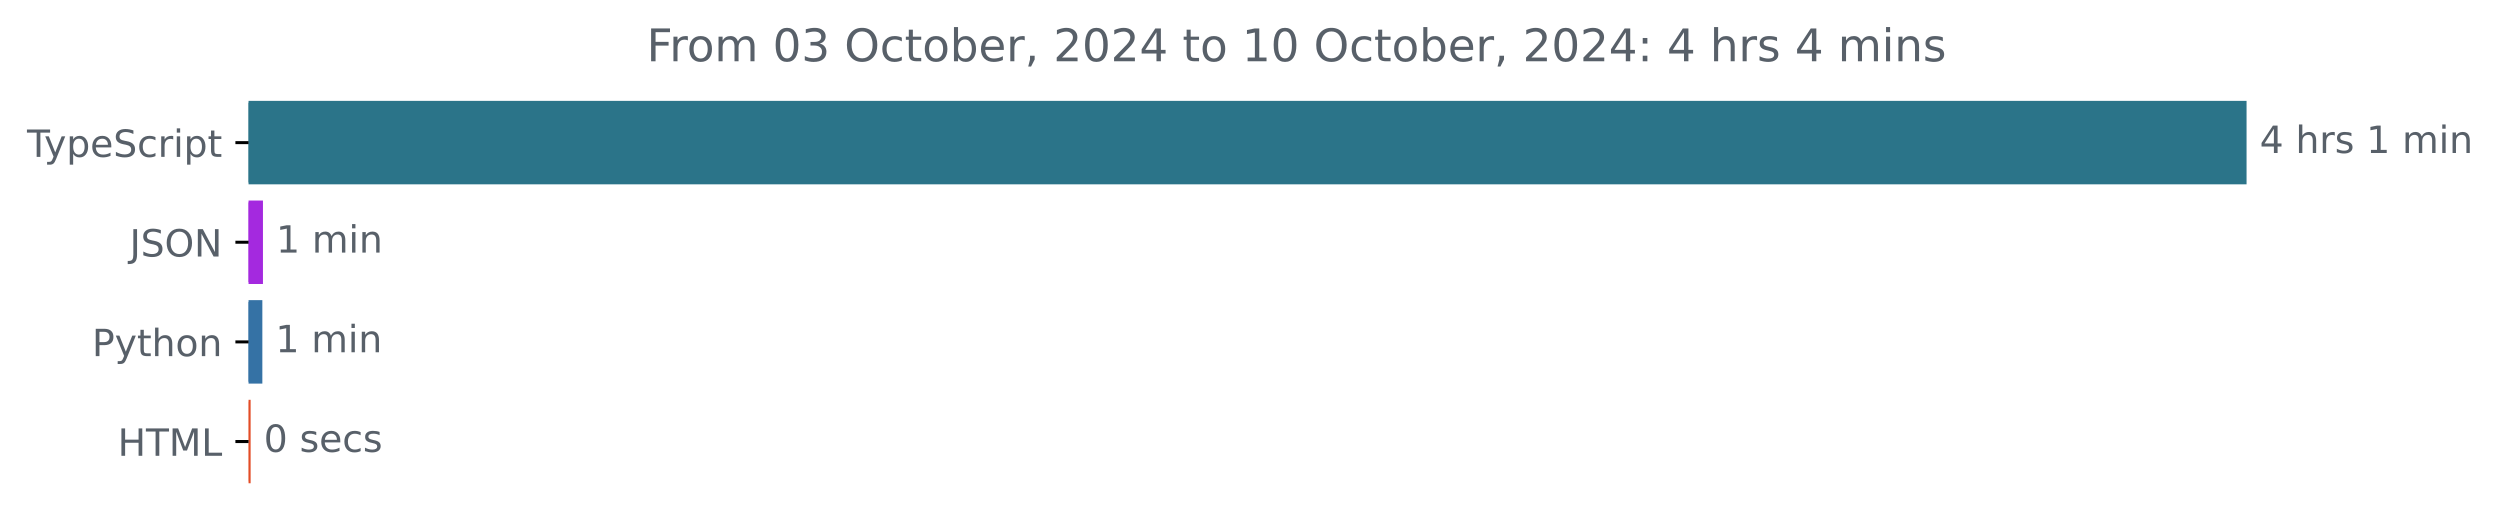
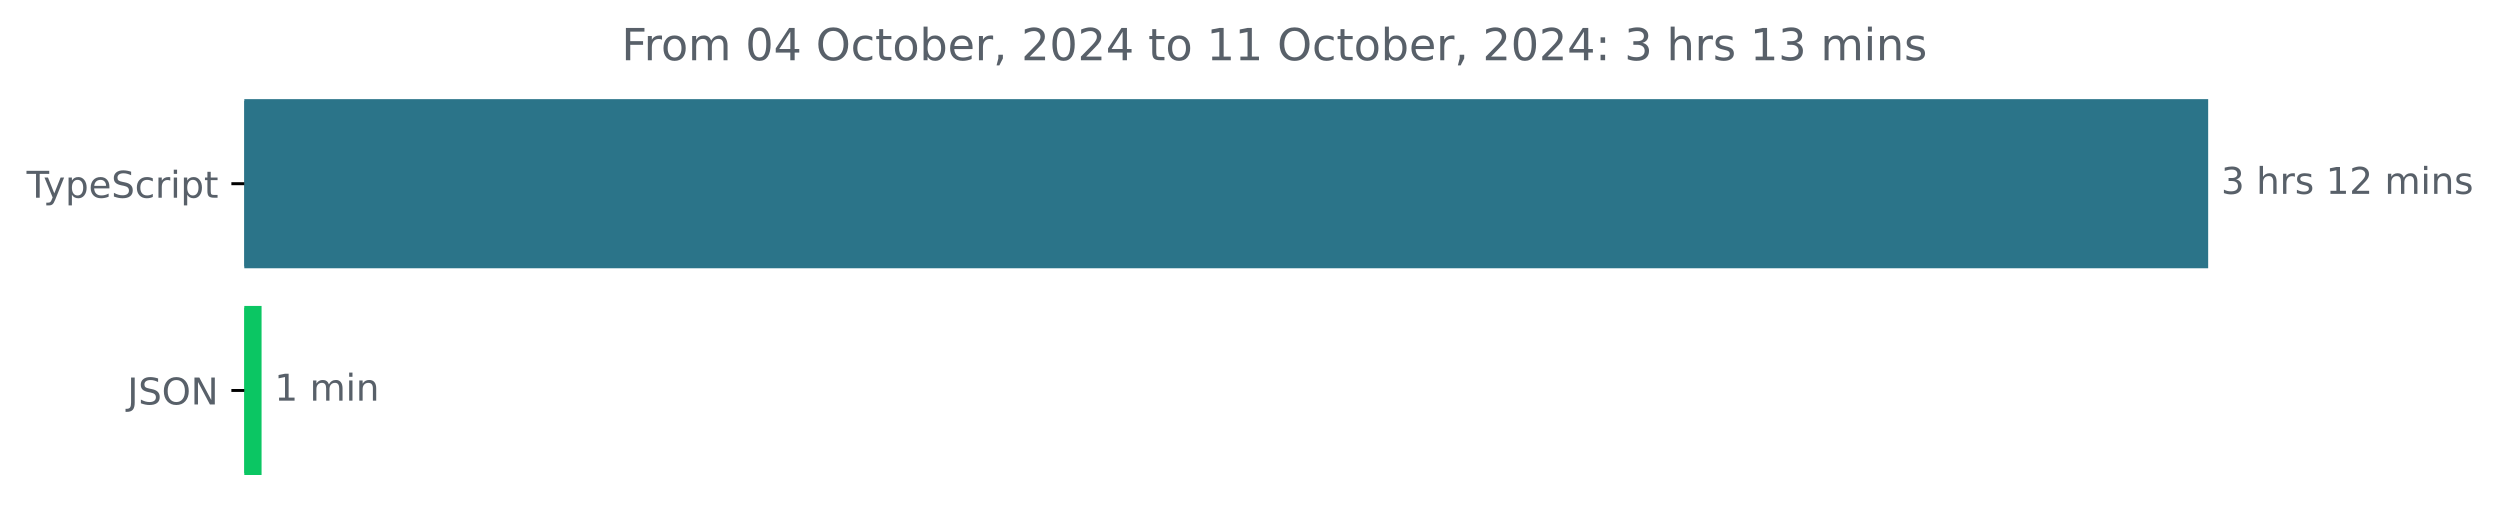
- <svg xmlns="http://www.w3.org/2000/svg" xmlns:xlink="http://www.w3.org/1999/xlink" width="665.572pt" height="140.398pt" viewBox="0 0 665.572 140.398" version="1.1">
+ <svg xmlns="http://www.w3.org/2000/svg" xmlns:xlink="http://www.w3.org/1999/xlink" width="677.144pt" height="140.398pt" viewBox="0 0 677.144 140.398" version="1.1">
  <defs>
    <style type="text/css">*{stroke-linejoin: round; stroke-linecap: butt}</style>
  </defs>
  <g id="figure_1">
    <g id="patch_1">
-       <path d="M -0 140.398  L 665.572 140.398  L 665.572 0  L -0 0  L -0 140.398  z " style="fill: none" />
+       <path d="M -0 140.398  L 677.144 140.398  L 677.144 0  L -0 0  L -0 140.398  z " style="fill: none" />
    </g>
    <g id="axes_1">
      <g id="patch_2">
-         <path d="M 66.17 27.358  L 597.599 27.358  L 597.599 48.579  L 66.17 48.579  z " clip-path="url(#p52d309eed0)" style="fill: #2b7489; stroke: #2b7489; stroke-linejoin: miter" />
+         <path d="M 66.17 27.358  L 597.599 27.358  L 597.599 72.158  L 66.17 72.158  z " clip-path="url(#pf694655610)" style="fill: #2b7489; stroke: #2b7489; stroke-linejoin: miter" />
      </g>
      <g id="patch_3">
-         <path d="M 66.17 53.884  L 69.506 53.884  L 69.506 75.105  L 66.17 75.105  z " clip-path="url(#p52d309eed0)" style="fill: #a429df; stroke: #a429df; stroke-linejoin: miter" />
-       </g>
-       <g id="patch_4">
-         <path d="M 66.17 80.411  L 69.344 80.411  L 69.344 101.632  L 66.17 101.632  z " clip-path="url(#p52d309eed0)" style="fill: #3572a5; stroke: #3572a5; stroke-linejoin: miter" />
-       </g>
-       <g id="patch_5">
-         <path d="M 66.17 106.937  L 66.224 106.937  L 66.224 128.158  L 66.17 128.158  z " clip-path="url(#p52d309eed0)" style="fill: #e34c26; stroke: #e34c26; stroke-linejoin: miter" />
+         <path d="M 66.17 83.358  L 70.348 83.358  L 70.348 128.158  L 66.17 128.158  z " clip-path="url(#pf694655610)" style="fill: #0bc663; stroke: #0bc663; stroke-linejoin: miter" />
      </g>
      <g id="matplotlib.axis_1" />
      <g id="matplotlib.axis_2">
        <g id="ytick_1">
          <g id="line2d_1">
            <defs>
-               <path id="mc855e12b57" d="M 0 0  L -3.5 0  " style="stroke: #000000; stroke-width: 0.8" />
+               <path id="m048d576942" d="M 0 0  L -3.5 0  " style="stroke: #000000; stroke-width: 0.8" />
            </defs>
            <g>
-               <use xlink:href="#mc855e12b57" x="66.17" y="37.969" style="stroke: #000000; stroke-width: 0.8" />
+               <use xlink:href="#m048d576942" x="66.17" y="49.758" style="stroke: #000000; stroke-width: 0.8" />
            </g>
          </g>
          <g id="text_1">
-             <g style="fill: #586069" transform="translate(7.2 41.76787) scale(0.1 -0.1)">
+             <g style="fill: #586069" transform="translate(7.2 53.55734) scale(0.1 -0.1)">
              <defs>
                <path id="DejaVuSans-54" d="M -19 4666  L 3928 4666  L 3928 4134  L 2272 4134  L 2272 0  L 1638 0  L 1638 4134  L -19 4134  L -19 4666  z " transform="scale(0.015625)" />
                <path id="DejaVuSans-79" d="M 2059 -325  Q 1816 -950 1584 -1140  Q 1353 -1331 966 -1331  L 506 -1331  L 506 -850  L 844 -850  Q 1081 -850 1212 -737  Q 1344 -625 1503 -206  L 1606 56  L 191 3500  L 800 3500  L 1894 763  L 2988 3500  L 3597 3500  L 2059 -325  z " transform="scale(0.015625)" />
                <path id="DejaVuSans-70" d="M 1159 525  L 1159 -1331  L 581 -1331  L 581 3500  L 1159 3500  L 1159 2969  Q 1341 3281 1617 3432  Q 1894 3584 2278 3584  Q 2916 3584 3314 3078  Q 3713 2572 3713 1747  Q 3713 922 3314 415  Q 2916 -91 2278 -91  Q 1894 -91 1617 61  Q 1341 213 1159 525  z M 3116 1747  Q 3116 2381 2855 2742  Q 2594 3103 2138 3103  Q 1681 3103 1420 2742  Q 1159 2381 1159 1747  Q 1159 1113 1420 752  Q 1681 391 2138 391  Q 2594 391 2855 752  Q 3116 1113 3116 1747  z " transform="scale(0.015625)" />
                <path id="DejaVuSans-65" d="M 3597 1894  L 3597 1613  L 953 1613  Q 991 1019 1311 708  Q 1631 397 2203 397  Q 2534 397 2845 478  Q 3156 559 3463 722  L 3463 178  Q 3153 47 2828 -22  Q 2503 -91 2169 -91  Q 1331 -91 842 396  Q 353 884 353 1716  Q 353 2575 817 3079  Q 1281 3584 2069 3584  Q 2775 3584 3186 3129  Q 3597 2675 3597 1894  z M 3022 2063  Q 3016 2534 2758 2815  Q 2500 3097 2075 3097  Q 1594 3097 1305 2825  Q 1016 2553 972 2059  L 3022 2063  z " transform="scale(0.015625)" />
                <path id="DejaVuSans-53" d="M 3425 4513  L 3425 3897  Q 3066 4069 2747 4153  Q 2428 4238 2131 4238  Q 1616 4238 1336 4038  Q 1056 3838 1056 3469  Q 1056 3159 1242 3001  Q 1428 2844 1947 2747  L 2328 2669  Q 3034 2534 3370 2195  Q 3706 1856 3706 1288  Q 3706 609 3251 259  Q 2797 -91 1919 -91  Q 1588 -91 1214 -16  Q 841 59 441 206  L 441 856  Q 825 641 1194 531  Q 1563 422 1919 422  Q 2459 422 2753 634  Q 3047 847 3047 1241  Q 3047 1584 2836 1778  Q 2625 1972 2144 2069  L 1759 2144  Q 1053 2284 737 2584  Q 422 2884 422 3419  Q 422 4038 858 4394  Q 1294 4750 2059 4750  Q 2388 4750 2728 4690  Q 3069 4631 3425 4513  z " transform="scale(0.015625)" />
                <path id="DejaVuSans-63" d="M 3122 3366  L 3122 2828  Q 2878 2963 2633 3030  Q 2388 3097 2138 3097  Q 1578 3097 1268 2742  Q 959 2388 959 1747  Q 959 1106 1268 751  Q 1578 397 2138 397  Q 2388 397 2633 464  Q 2878 531 3122 666  L 3122 134  Q 2881 22 2623 -34  Q 2366 -91 2075 -91  Q 1284 -91 818 406  Q 353 903 353 1747  Q 353 2603 823 3093  Q 1294 3584 2113 3584  Q 2378 3584 2631 3529  Q 2884 3475 3122 3366  z " transform="scale(0.015625)" />
                <path id="DejaVuSans-72" d="M 2631 2963  Q 2534 3019 2420 3045  Q 2306 3072 2169 3072  Q 1681 3072 1420 2755  Q 1159 2438 1159 1844  L 1159 0  L 581 0  L 581 3500  L 1159 3500  L 1159 2956  Q 1341 3275 1631 3429  Q 1922 3584 2338 3584  Q 2397 3584 2469 3576  Q 2541 3569 2628 3553  L 2631 2963  z " transform="scale(0.015625)" />
                <path id="DejaVuSans-69" d="M 603 3500  L 1178 3500  L 1178 0  L 603 0  L 603 3500  z M 603 4863  L 1178 4863  L 1178 4134  L 603 4134  L 603 4863  z " transform="scale(0.015625)" />
                <path id="DejaVuSans-74" d="M 1172 4494  L 1172 3500  L 2356 3500  L 2356 3053  L 1172 3053  L 1172 1153  Q 1172 725 1289 603  Q 1406 481 1766 481  L 2356 481  L 2356 0  L 1766 0  Q 1100 0 847 248  Q 594 497 594 1153  L 594 3053  L 172 3053  L 172 3500  L 594 3500  L 594 4494  L 1172 4494  z " transform="scale(0.015625)" />
              </defs>
              <use xlink:href="#DejaVuSans-54" />
              <use xlink:href="#DejaVuSans-79" x="45.459" />
              <use xlink:href="#DejaVuSans-70" x="104.639" />
              <use xlink:href="#DejaVuSans-65" x="168.115" />
              <use xlink:href="#DejaVuSans-53" x="229.639" />
              <use xlink:href="#DejaVuSans-63" x="293.115" />
              <use xlink:href="#DejaVuSans-72" x="348.096" />
              <use xlink:href="#DejaVuSans-69" x="389.209" />
              <use xlink:href="#DejaVuSans-70" x="416.992" />
              <use xlink:href="#DejaVuSans-74" x="480.469" />
            </g>
          </g>
        </g>
        <g id="ytick_2">
          <g id="line2d_2">
            <g>
-               <use xlink:href="#mc855e12b57" x="66.17" y="64.495" style="stroke: #000000; stroke-width: 0.8" />
+               <use xlink:href="#m048d576942" x="66.17" y="105.758" style="stroke: #000000; stroke-width: 0.8" />
            </g>
          </g>
          <g id="text_2">
-             <g style="fill: #586069" transform="translate(34.51875 68.29419) scale(0.1 -0.1)">
+             <g style="fill: #586069" transform="translate(34.51875 109.5573) scale(0.1 -0.1)">
              <defs>
                <path id="DejaVuSans-4a" d="M 628 4666  L 1259 4666  L 1259 325  Q 1259 -519 939 -900  Q 619 -1281 -91 -1281  L -331 -1281  L -331 -750  L -134 -750  Q 284 -750 456 -515  Q 628 -281 628 325  L 628 4666  z " transform="scale(0.015625)" />
                <path id="DejaVuSans-4f" d="M 2522 4238  Q 1834 4238 1429 3725  Q 1025 3213 1025 2328  Q 1025 1447 1429 934  Q 1834 422 2522 422  Q 3209 422 3611 934  Q 4013 1447 4013 2328  Q 4013 3213 3611 3725  Q 3209 4238 2522 4238  z M 2522 4750  Q 3503 4750 4090 4092  Q 4678 3434 4678 2328  Q 4678 1225 4090 567  Q 3503 -91 2522 -91  Q 1538 -91 948 565  Q 359 1222 359 2328  Q 359 3434 948 4092  Q 1538 4750 2522 4750  z " transform="scale(0.015625)" />
                <path id="DejaVuSans-4e" d="M 628 4666  L 1478 4666  L 3547 763  L 3547 4666  L 4159 4666  L 4159 0  L 3309 0  L 1241 3903  L 1241 0  L 628 0  L 628 4666  z " transform="scale(0.015625)" />
              </defs>
              <use xlink:href="#DejaVuSans-4a" />
              <use xlink:href="#DejaVuSans-53" x="29.492" />
              <use xlink:href="#DejaVuSans-4f" x="92.969" />
              <use xlink:href="#DejaVuSans-4e" x="171.68" />
            </g>
          </g>
        </g>
-         <g id="ytick_3">
-           <g id="line2d_3">
-             <g>
-               <use xlink:href="#mc855e12b57" x="66.17" y="91.021" style="stroke: #000000; stroke-width: 0.8" />
-             </g>
-           </g>
-           <g id="text_3">
-             <g style="fill: #586069" transform="translate(24.50781 94.8205) scale(0.1 -0.1)">
-               <defs>
-                 <path id="DejaVuSans-50" d="M 1259 4147  L 1259 2394  L 2053 2394  Q 2494 2394 2734 2622  Q 2975 2850 2975 3272  Q 2975 3691 2734 3919  Q 2494 4147 2053 4147  L 1259 4147  z M 628 4666  L 2053 4666  Q 2838 4666 3239 4311  Q 3641 3956 3641 3272  Q 3641 2581 3239 2228  Q 2838 1875 2053 1875  L 1259 1875  L 1259 0  L 628 0  L 628 4666  z " transform="scale(0.015625)" />
-                 <path id="DejaVuSans-68" d="M 3513 2113  L 3513 0  L 2938 0  L 2938 2094  Q 2938 2591 2744 2837  Q 2550 3084 2163 3084  Q 1697 3084 1428 2787  Q 1159 2491 1159 1978  L 1159 0  L 581 0  L 581 4863  L 1159 4863  L 1159 2956  Q 1366 3272 1645 3428  Q 1925 3584 2291 3584  Q 2894 3584 3203 3211  Q 3513 2838 3513 2113  z " transform="scale(0.015625)" />
-                 <path id="DejaVuSans-6f" d="M 1959 3097  Q 1497 3097 1228 2736  Q 959 2375 959 1747  Q 959 1119 1226 758  Q 1494 397 1959 397  Q 2419 397 2687 759  Q 2956 1122 2956 1747  Q 2956 2369 2687 2733  Q 2419 3097 1959 3097  z M 1959 3584  Q 2709 3584 3137 3096  Q 3566 2609 3566 1747  Q 3566 888 3137 398  Q 2709 -91 1959 -91  Q 1206 -91 779 398  Q 353 888 353 1747  Q 353 2609 779 3096  Q 1206 3584 1959 3584  z " transform="scale(0.015625)" />
-                 <path id="DejaVuSans-6e" d="M 3513 2113  L 3513 0  L 2938 0  L 2938 2094  Q 2938 2591 2744 2837  Q 2550 3084 2163 3084  Q 1697 3084 1428 2787  Q 1159 2491 1159 1978  L 1159 0  L 581 0  L 581 3500  L 1159 3500  L 1159 2956  Q 1366 3272 1645 3428  Q 1925 3584 2291 3584  Q 2894 3584 3203 3211  Q 3513 2838 3513 2113  z " transform="scale(0.015625)" />
-               </defs>
-               <use xlink:href="#DejaVuSans-50" />
-               <use xlink:href="#DejaVuSans-79" x="60.303" />
-               <use xlink:href="#DejaVuSans-74" x="119.482" />
-               <use xlink:href="#DejaVuSans-68" x="158.691" />
-               <use xlink:href="#DejaVuSans-6f" x="222.07" />
-               <use xlink:href="#DejaVuSans-6e" x="283.252" />
-             </g>
-           </g>
-         </g>
-         <g id="ytick_4">
-           <g id="line2d_4">
-             <g>
-               <use xlink:href="#mc855e12b57" x="66.17" y="117.548" style="stroke: #000000; stroke-width: 0.8" />
-             </g>
-           </g>
-           <g id="text_4">
-             <g style="fill: #586069" transform="translate(31.34219 121.3468) scale(0.1 -0.1)">
-               <defs>
-                 <path id="DejaVuSans-48" d="M 628 4666  L 1259 4666  L 1259 2753  L 3553 2753  L 3553 4666  L 4184 4666  L 4184 0  L 3553 0  L 3553 2222  L 1259 2222  L 1259 0  L 628 0  L 628 4666  z " transform="scale(0.015625)" />
-                 <path id="DejaVuSans-4d" d="M 628 4666  L 1569 4666  L 2759 1491  L 3956 4666  L 4897 4666  L 4897 0  L 4281 0  L 4281 4097  L 3078 897  L 2444 897  L 1241 4097  L 1241 0  L 628 0  L 628 4666  z " transform="scale(0.015625)" />
-                 <path id="DejaVuSans-4c" d="M 628 4666  L 1259 4666  L 1259 531  L 3531 531  L 3531 0  L 628 0  L 628 4666  z " transform="scale(0.015625)" />
-               </defs>
-               <use xlink:href="#DejaVuSans-48" />
-               <use xlink:href="#DejaVuSans-54" x="75.195" />
-               <use xlink:href="#DejaVuSans-4d" x="136.279" />
-               <use xlink:href="#DejaVuSans-4c" x="222.559" />
-             </g>
-           </g>
-         </g>
      </g>
-       <g id="text_5">
-         <g style="fill: #586069" transform="translate(601.5989 40.72803) scale(0.1 -0.1)">
+       <g id="text_3">
+         <g style="fill: #586069" transform="translate(601.5989 52.5175) scale(0.1 -0.1)">
          <defs>
-             <path id="DejaVuSans-34" d="M 2419 4116  L 825 1625  L 2419 1625  L 2419 4116  z M 2253 4666  L 3047 4666  L 3047 1625  L 3713 1625  L 3713 1100  L 3047 1100  L 3047 0  L 2419 0  L 2419 1100  L 313 1100  L 313 1709  L 2253 4666  z " transform="scale(0.015625)" />
+             <path id="DejaVuSans-33" d="M 2597 2516  Q 3050 2419 3304 2112  Q 3559 1806 3559 1356  Q 3559 666 3084 287  Q 2609 -91 1734 -91  Q 1441 -91 1130 -33  Q 819 25 488 141  L 488 750  Q 750 597 1062 519  Q 1375 441 1716 441  Q 2309 441 2620 675  Q 2931 909 2931 1356  Q 2931 1769 2642 2001  Q 2353 2234 1838 2234  L 1294 2234  L 1294 2753  L 1863 2753  Q 2328 2753 2575 2939  Q 2822 3125 2822 3475  Q 2822 3834 2567 4026  Q 2313 4219 1838 4219  Q 1578 4219 1281 4162  Q 984 4106 628 3988  L 628 4550  Q 988 4650 1302 4700  Q 1616 4750 1894 4750  Q 2613 4750 3031 4423  Q 3450 4097 3450 3541  Q 3450 3153 3228 2886  Q 3006 2619 2597 2516  z " transform="scale(0.015625)" />
            <path id="DejaVuSans-20" transform="scale(0.015625)" />
+             <path id="DejaVuSans-68" d="M 3513 2113  L 3513 0  L 2938 0  L 2938 2094  Q 2938 2591 2744 2837  Q 2550 3084 2163 3084  Q 1697 3084 1428 2787  Q 1159 2491 1159 1978  L 1159 0  L 581 0  L 581 4863  L 1159 4863  L 1159 2956  Q 1366 3272 1645 3428  Q 1925 3584 2291 3584  Q 2894 3584 3203 3211  Q 3513 2838 3513 2113  z " transform="scale(0.015625)" />
            <path id="DejaVuSans-73" d="M 2834 3397  L 2834 2853  Q 2591 2978 2328 3040  Q 2066 3103 1784 3103  Q 1356 3103 1142 2972  Q 928 2841 928 2578  Q 928 2378 1081 2264  Q 1234 2150 1697 2047  L 1894 2003  Q 2506 1872 2764 1633  Q 3022 1394 3022 966  Q 3022 478 2636 193  Q 2250 -91 1575 -91  Q 1294 -91 989 -36  Q 684 19 347 128  L 347 722  Q 666 556 975 473  Q 1284 391 1588 391  Q 1994 391 2212 530  Q 2431 669 2431 922  Q 2431 1156 2273 1281  Q 2116 1406 1581 1522  L 1381 1569  Q 847 1681 609 1914  Q 372 2147 372 2553  Q 372 3047 722 3315  Q 1072 3584 1716 3584  Q 2034 3584 2315 3537  Q 2597 3491 2834 3397  z " transform="scale(0.015625)" />
            <path id="DejaVuSans-31" d="M 794 531  L 1825 531  L 1825 4091  L 703 3866  L 703 4441  L 1819 4666  L 2450 4666  L 2450 531  L 3481 531  L 3481 0  L 794 0  L 794 531  z " transform="scale(0.015625)" />
+             <path id="DejaVuSans-32" d="M 1228 531  L 3431 531  L 3431 0  L 469 0  L 469 531  Q 828 903 1448 1529  Q 2069 2156 2228 2338  Q 2531 2678 2651 2914  Q 2772 3150 2772 3378  Q 2772 3750 2511 3984  Q 2250 4219 1831 4219  Q 1534 4219 1204 4116  Q 875 4013 500 3803  L 500 4441  Q 881 4594 1212 4672  Q 1544 4750 1819 4750  Q 2544 4750 2975 4387  Q 3406 4025 3406 3419  Q 3406 3131 3298 2873  Q 3191 2616 2906 2266  Q 2828 2175 2409 1742  Q 1991 1309 1228 531  z " transform="scale(0.015625)" />
            <path id="DejaVuSans-6d" d="M 3328 2828  Q 3544 3216 3844 3400  Q 4144 3584 4550 3584  Q 5097 3584 5394 3201  Q 5691 2819 5691 2113  L 5691 0  L 5113 0  L 5113 2094  Q 5113 2597 4934 2840  Q 4756 3084 4391 3084  Q 3944 3084 3684 2787  Q 3425 2491 3425 1978  L 3425 0  L 2847 0  L 2847 2094  Q 2847 2600 2669 2842  Q 2491 3084 2119 3084  Q 1678 3084 1418 2786  Q 1159 2488 1159 1978  L 1159 0  L 581 0  L 581 3500  L 1159 3500  L 1159 2956  Q 1356 3278 1631 3431  Q 1906 3584 2284 3584  Q 2666 3584 2933 3390  Q 3200 3197 3328 2828  z " transform="scale(0.015625)" />
+             <path id="DejaVuSans-6e" d="M 3513 2113  L 3513 0  L 2938 0  L 2938 2094  Q 2938 2591 2744 2837  Q 2550 3084 2163 3084  Q 1697 3084 1428 2787  Q 1159 2491 1159 1978  L 1159 0  L 581 0  L 581 3500  L 1159 3500  L 1159 2956  Q 1366 3272 1645 3428  Q 1925 3584 2291 3584  Q 2894 3584 3203 3211  Q 3513 2838 3513 2113  z " transform="scale(0.015625)" />
          </defs>
-           <use xlink:href="#DejaVuSans-34" />
+           <use xlink:href="#DejaVuSans-33" />
          <use xlink:href="#DejaVuSans-20" x="63.623" />
          <use xlink:href="#DejaVuSans-68" x="95.41" />
          <use xlink:href="#DejaVuSans-72" x="158.789" />
          <use xlink:href="#DejaVuSans-73" x="199.902" />
          <use xlink:href="#DejaVuSans-20" x="252.002" />
          <use xlink:href="#DejaVuSans-31" x="283.789" />
-           <use xlink:href="#DejaVuSans-20" x="347.412" />
-           <use xlink:href="#DejaVuSans-6d" x="379.199" />
-           <use xlink:href="#DejaVuSans-69" x="476.611" />
-           <use xlink:href="#DejaVuSans-6e" x="504.395" />
+           <use xlink:href="#DejaVuSans-32" x="347.412" />
+           <use xlink:href="#DejaVuSans-20" x="411.035" />
+           <use xlink:href="#DejaVuSans-6d" x="442.822" />
+           <use xlink:href="#DejaVuSans-69" x="540.234" />
+           <use xlink:href="#DejaVuSans-6e" x="568.018" />
+           <use xlink:href="#DejaVuSans-73" x="631.396" />
        </g>
      </g>
-       <g id="text_6">
-         <g style="fill: #586069" transform="translate(73.50586 67.25434) scale(0.1 -0.1)">
+       <g id="text_4">
+         <g style="fill: #586069" transform="translate(74.34804 108.5175) scale(0.1 -0.1)">
          <use xlink:href="#DejaVuSans-31" />
          <use xlink:href="#DejaVuSans-20" x="63.623" />
          <use xlink:href="#DejaVuSans-6d" x="95.41" />
          <use xlink:href="#DejaVuSans-69" x="192.822" />
          <use xlink:href="#DejaVuSans-6e" x="220.605" />
        </g>
      </g>
-       <g id="text_7">
-         <g style="fill: #586069" transform="translate(73.34447 93.78066) scale(0.1 -0.1)">
-           <use xlink:href="#DejaVuSans-31" />
-           <use xlink:href="#DejaVuSans-20" x="63.623" />
-           <use xlink:href="#DejaVuSans-6d" x="95.41" />
-           <use xlink:href="#DejaVuSans-69" x="192.822" />
-           <use xlink:href="#DejaVuSans-6e" x="220.605" />
-         </g>
-       </g>
-       <g id="text_8">
-         <g style="fill: #586069" transform="translate(70.22411 120.307) scale(0.1 -0.1)">
-           <defs>
-             <path id="DejaVuSans-30" d="M 2034 4250  Q 1547 4250 1301 3770  Q 1056 3291 1056 2328  Q 1056 1369 1301 889  Q 1547 409 2034 409  Q 2525 409 2770 889  Q 3016 1369 3016 2328  Q 3016 3291 2770 3770  Q 2525 4250 2034 4250  z M 2034 4750  Q 2819 4750 3233 4129  Q 3647 3509 3647 2328  Q 3647 1150 3233 529  Q 2819 -91 2034 -91  Q 1250 -91 836 529  Q 422 1150 422 2328  Q 422 3509 836 4129  Q 1250 4750 2034 4750  z " transform="scale(0.015625)" />
-           </defs>
-           <use xlink:href="#DejaVuSans-30" />
-           <use xlink:href="#DejaVuSans-20" x="63.623" />
-           <use xlink:href="#DejaVuSans-73" x="95.41" />
-           <use xlink:href="#DejaVuSans-65" x="147.51" />
-           <use xlink:href="#DejaVuSans-63" x="209.033" />
-           <use xlink:href="#DejaVuSans-73" x="264.014" />
-         </g>
-       </g>
-       <g id="text_9">
-         <g style="fill: #586069" transform="translate(172.1678 16.31812) scale(0.12 -0.12)">
+       <g id="text_5">
+         <g style="fill: #586069" transform="translate(168.3503 16.31812) scale(0.12 -0.12)">
          <defs>
            <path id="DejaVuSans-46" d="M 628 4666  L 3309 4666  L 3309 4134  L 1259 4134  L 1259 2759  L 3109 2759  L 3109 2228  L 1259 2228  L 1259 0  L 628 0  L 628 4666  z " transform="scale(0.015625)" />
-             <path id="DejaVuSans-33" d="M 2597 2516  Q 3050 2419 3304 2112  Q 3559 1806 3559 1356  Q 3559 666 3084 287  Q 2609 -91 1734 -91  Q 1441 -91 1130 -33  Q 819 25 488 141  L 488 750  Q 750 597 1062 519  Q 1375 441 1716 441  Q 2309 441 2620 675  Q 2931 909 2931 1356  Q 2931 1769 2642 2001  Q 2353 2234 1838 2234  L 1294 2234  L 1294 2753  L 1863 2753  Q 2328 2753 2575 2939  Q 2822 3125 2822 3475  Q 2822 3834 2567 4026  Q 2313 4219 1838 4219  Q 1578 4219 1281 4162  Q 984 4106 628 3988  L 628 4550  Q 988 4650 1302 4700  Q 1616 4750 1894 4750  Q 2613 4750 3031 4423  Q 3450 4097 3450 3541  Q 3450 3153 3228 2886  Q 3006 2619 2597 2516  z " transform="scale(0.015625)" />
+             <path id="DejaVuSans-6f" d="M 1959 3097  Q 1497 3097 1228 2736  Q 959 2375 959 1747  Q 959 1119 1226 758  Q 1494 397 1959 397  Q 2419 397 2687 759  Q 2956 1122 2956 1747  Q 2956 2369 2687 2733  Q 2419 3097 1959 3097  z M 1959 3584  Q 2709 3584 3137 3096  Q 3566 2609 3566 1747  Q 3566 888 3137 398  Q 2709 -91 1959 -91  Q 1206 -91 779 398  Q 353 888 353 1747  Q 353 2609 779 3096  Q 1206 3584 1959 3584  z " transform="scale(0.015625)" />
+             <path id="DejaVuSans-30" d="M 2034 4250  Q 1547 4250 1301 3770  Q 1056 3291 1056 2328  Q 1056 1369 1301 889  Q 1547 409 2034 409  Q 2525 409 2770 889  Q 3016 1369 3016 2328  Q 3016 3291 2770 3770  Q 2525 4250 2034 4250  z M 2034 4750  Q 2819 4750 3233 4129  Q 3647 3509 3647 2328  Q 3647 1150 3233 529  Q 2819 -91 2034 -91  Q 1250 -91 836 529  Q 422 1150 422 2328  Q 422 3509 836 4129  Q 1250 4750 2034 4750  z " transform="scale(0.015625)" />
+             <path id="DejaVuSans-34" d="M 2419 4116  L 825 1625  L 2419 1625  L 2419 4116  z M 2253 4666  L 3047 4666  L 3047 1625  L 3713 1625  L 3713 1100  L 3047 1100  L 3047 0  L 2419 0  L 2419 1100  L 313 1100  L 313 1709  L 2253 4666  z " transform="scale(0.015625)" />
            <path id="DejaVuSans-62" d="M 3116 1747  Q 3116 2381 2855 2742  Q 2594 3103 2138 3103  Q 1681 3103 1420 2742  Q 1159 2381 1159 1747  Q 1159 1113 1420 752  Q 1681 391 2138 391  Q 2594 391 2855 752  Q 3116 1113 3116 1747  z M 1159 2969  Q 1341 3281 1617 3432  Q 1894 3584 2278 3584  Q 2916 3584 3314 3078  Q 3713 2572 3713 1747  Q 3713 922 3314 415  Q 2916 -91 2278 -91  Q 1894 -91 1617 61  Q 1341 213 1159 525  L 1159 0  L 581 0  L 581 4863  L 1159 4863  L 1159 2969  z " transform="scale(0.015625)" />
            <path id="DejaVuSans-2c" d="M 750 794  L 1409 794  L 1409 256  L 897 -744  L 494 -744  L 750 256  L 750 794  z " transform="scale(0.015625)" />
-             <path id="DejaVuSans-32" d="M 1228 531  L 3431 531  L 3431 0  L 469 0  L 469 531  Q 828 903 1448 1529  Q 2069 2156 2228 2338  Q 2531 2678 2651 2914  Q 2772 3150 2772 3378  Q 2772 3750 2511 3984  Q 2250 4219 1831 4219  Q 1534 4219 1204 4116  Q 875 4013 500 3803  L 500 4441  Q 881 4594 1212 4672  Q 1544 4750 1819 4750  Q 2544 4750 2975 4387  Q 3406 4025 3406 3419  Q 3406 3131 3298 2873  Q 3191 2616 2906 2266  Q 2828 2175 2409 1742  Q 1991 1309 1228 531  z " transform="scale(0.015625)" />
            <path id="DejaVuSans-3a" d="M 750 794  L 1409 794  L 1409 0  L 750 0  L 750 794  z M 750 3309  L 1409 3309  L 1409 2516  L 750 2516  L 750 3309  z " transform="scale(0.015625)" />
          </defs>
          <use xlink:href="#DejaVuSans-46" />
          <use xlink:href="#DejaVuSans-72" x="50.27" />
          <use xlink:href="#DejaVuSans-6f" x="89.133" />
          <use xlink:href="#DejaVuSans-6d" x="150.314" />
          <use xlink:href="#DejaVuSans-20" x="247.727" />
          <use xlink:href="#DejaVuSans-30" x="279.514" />
-           <use xlink:href="#DejaVuSans-33" x="343.137" />
+           <use xlink:href="#DejaVuSans-34" x="343.137" />
          <use xlink:href="#DejaVuSans-20" x="406.76" />
          <use xlink:href="#DejaVuSans-4f" x="438.547" />
          <use xlink:href="#DejaVuSans-63" x="517.258" />
          <use xlink:href="#DejaVuSans-74" x="572.238" />
          <use xlink:href="#DejaVuSans-6f" x="611.447" />
          <use xlink:href="#DejaVuSans-62" x="672.629" />
          <use xlink:href="#DejaVuSans-65" x="736.105" />
          <use xlink:href="#DejaVuSans-72" x="797.629" />
          <use xlink:href="#DejaVuSans-2c" x="838.742" />
          <use xlink:href="#DejaVuSans-20" x="870.529" />
          <use xlink:href="#DejaVuSans-32" x="902.316" />
          <use xlink:href="#DejaVuSans-30" x="965.939" />
          <use xlink:href="#DejaVuSans-32" x="1029.562" />
          <use xlink:href="#DejaVuSans-34" x="1093.186" />
          <use xlink:href="#DejaVuSans-20" x="1156.809" />
          <use xlink:href="#DejaVuSans-74" x="1188.596" />
          <use xlink:href="#DejaVuSans-6f" x="1227.805" />
          <use xlink:href="#DejaVuSans-20" x="1288.986" />
          <use xlink:href="#DejaVuSans-31" x="1320.773" />
-           <use xlink:href="#DejaVuSans-30" x="1384.396" />
+           <use xlink:href="#DejaVuSans-31" x="1384.396" />
          <use xlink:href="#DejaVuSans-20" x="1448.02" />
          <use xlink:href="#DejaVuSans-4f" x="1479.807" />
          <use xlink:href="#DejaVuSans-63" x="1558.518" />
          <use xlink:href="#DejaVuSans-74" x="1613.498" />
          <use xlink:href="#DejaVuSans-6f" x="1652.707" />
          <use xlink:href="#DejaVuSans-62" x="1713.889" />
          <use xlink:href="#DejaVuSans-65" x="1777.365" />
          <use xlink:href="#DejaVuSans-72" x="1838.889" />
          <use xlink:href="#DejaVuSans-2c" x="1880.002" />
          <use xlink:href="#DejaVuSans-20" x="1911.789" />
          <use xlink:href="#DejaVuSans-32" x="1943.576" />
          <use xlink:href="#DejaVuSans-30" x="2007.199" />
          <use xlink:href="#DejaVuSans-32" x="2070.822" />
          <use xlink:href="#DejaVuSans-34" x="2134.445" />
          <use xlink:href="#DejaVuSans-3a" x="2198.068" />
          <use xlink:href="#DejaVuSans-20" x="2231.76" />
-           <use xlink:href="#DejaVuSans-34" x="2263.547" />
+           <use xlink:href="#DejaVuSans-33" x="2263.547" />
          <use xlink:href="#DejaVuSans-20" x="2327.17" />
          <use xlink:href="#DejaVuSans-68" x="2358.957" />
          <use xlink:href="#DejaVuSans-72" x="2422.336" />
          <use xlink:href="#DejaVuSans-73" x="2463.449" />
          <use xlink:href="#DejaVuSans-20" x="2515.549" />
-           <use xlink:href="#DejaVuSans-34" x="2547.336" />
-           <use xlink:href="#DejaVuSans-20" x="2610.959" />
-           <use xlink:href="#DejaVuSans-6d" x="2642.746" />
-           <use xlink:href="#DejaVuSans-69" x="2740.158" />
-           <use xlink:href="#DejaVuSans-6e" x="2767.941" />
-           <use xlink:href="#DejaVuSans-73" x="2831.32" />
+           <use xlink:href="#DejaVuSans-31" x="2547.336" />
+           <use xlink:href="#DejaVuSans-33" x="2610.959" />
+           <use xlink:href="#DejaVuSans-20" x="2674.582" />
+           <use xlink:href="#DejaVuSans-6d" x="2706.369" />
+           <use xlink:href="#DejaVuSans-69" x="2803.781" />
+           <use xlink:href="#DejaVuSans-6e" x="2831.564" />
+           <use xlink:href="#DejaVuSans-73" x="2894.943" />
        </g>
      </g>
    </g>
  </g>
  <defs>
-     <clipPath id="p52d309eed0">
+     <clipPath id="pf694655610">
      <rect x="66.17" y="22.318" width="558" height="110.88" />
    </clipPath>
  </defs>
</svg>
